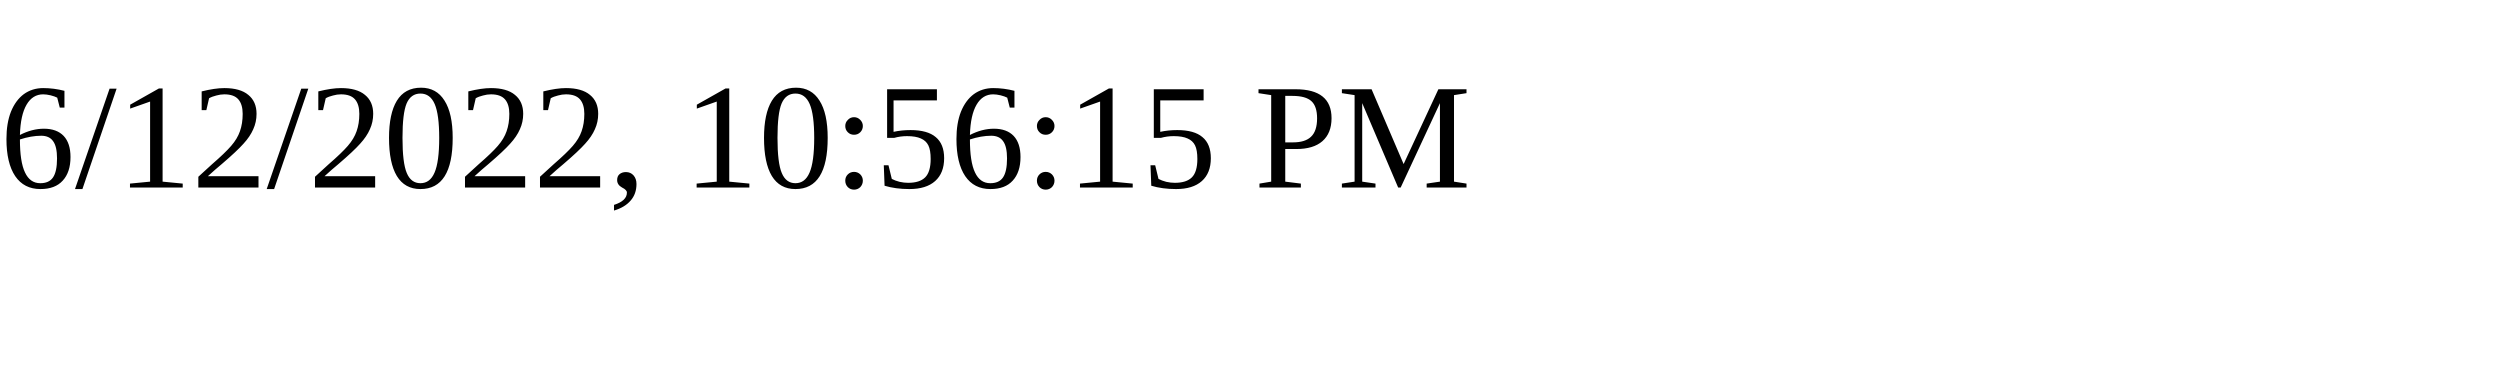
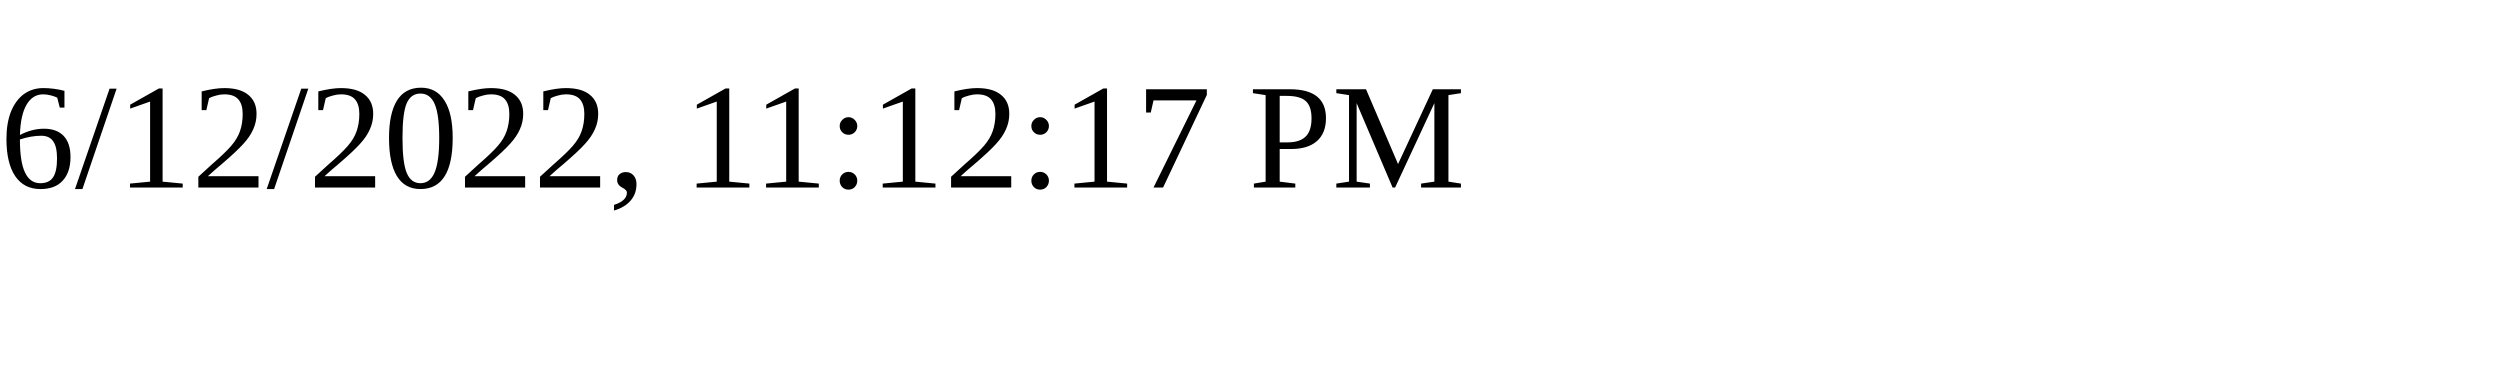
<svg xmlns="http://www.w3.org/2000/svg" height="30" width="200">
-   <text x="0" y="15">6/12/2022, 10:56:15 PM</text>
+   <text x="0" y="15">6/12/2022, 11:12:17 PM</text>
</svg>
